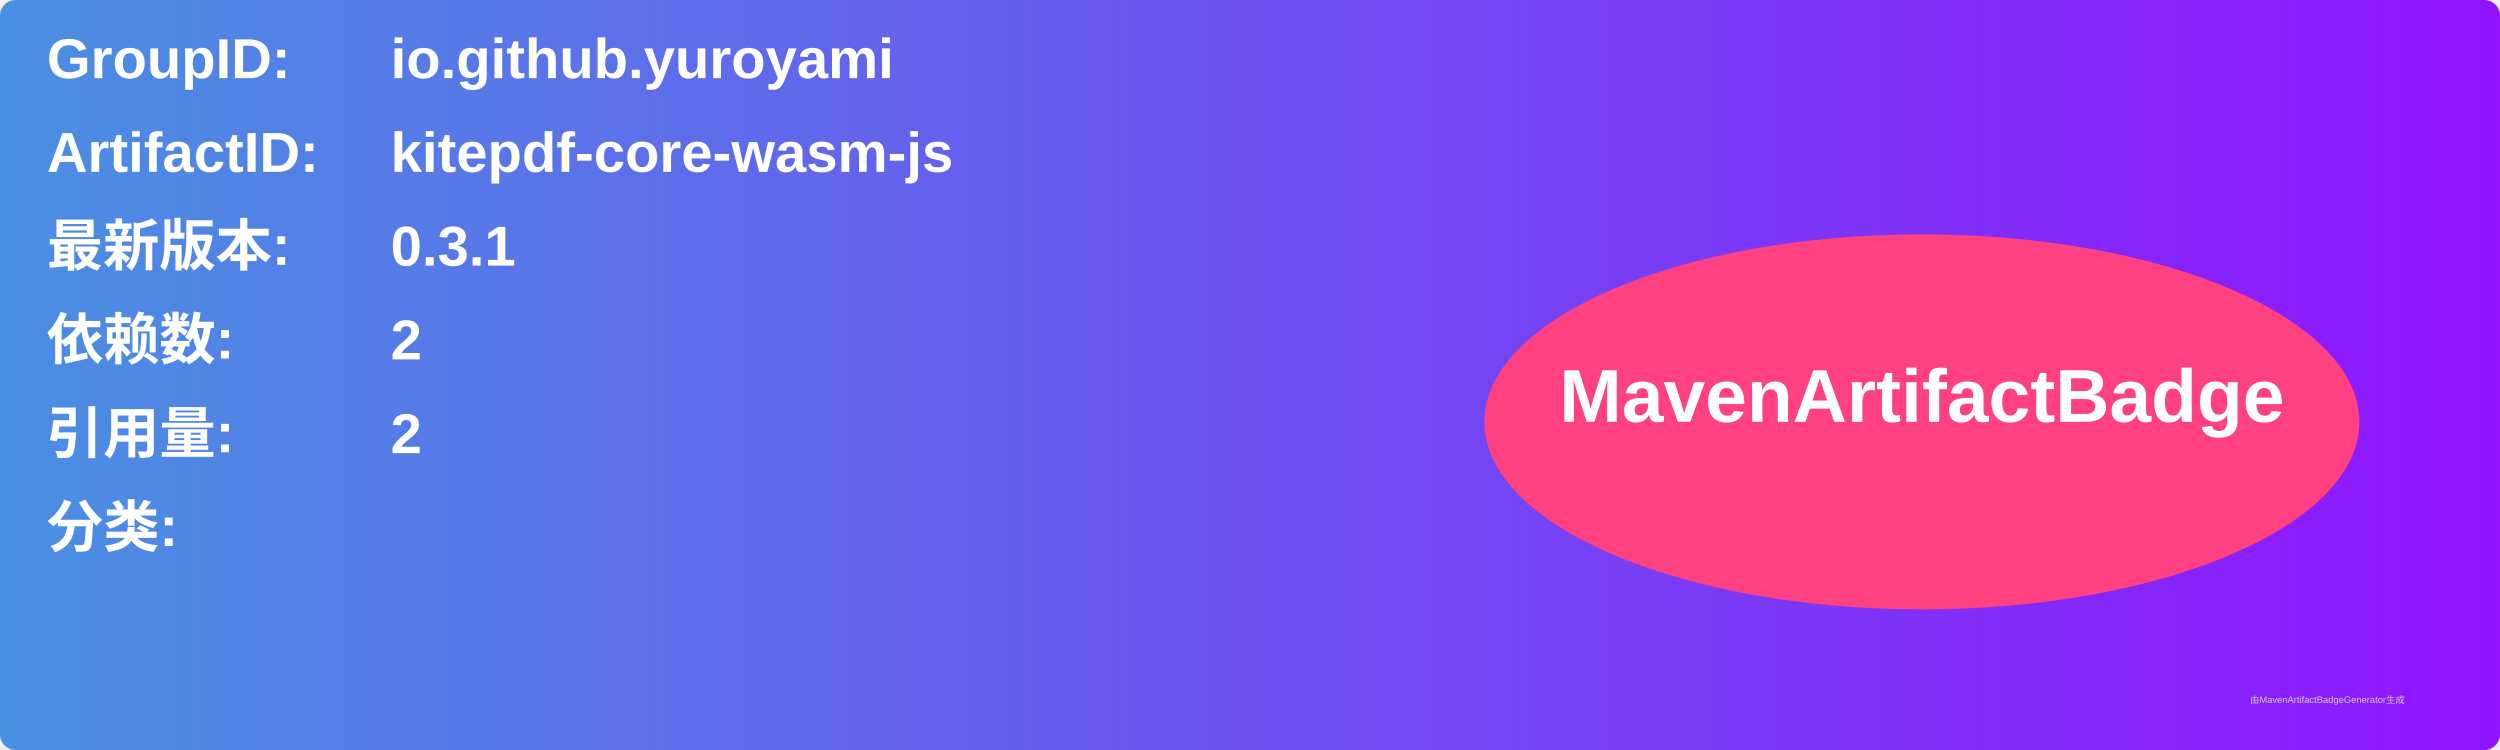
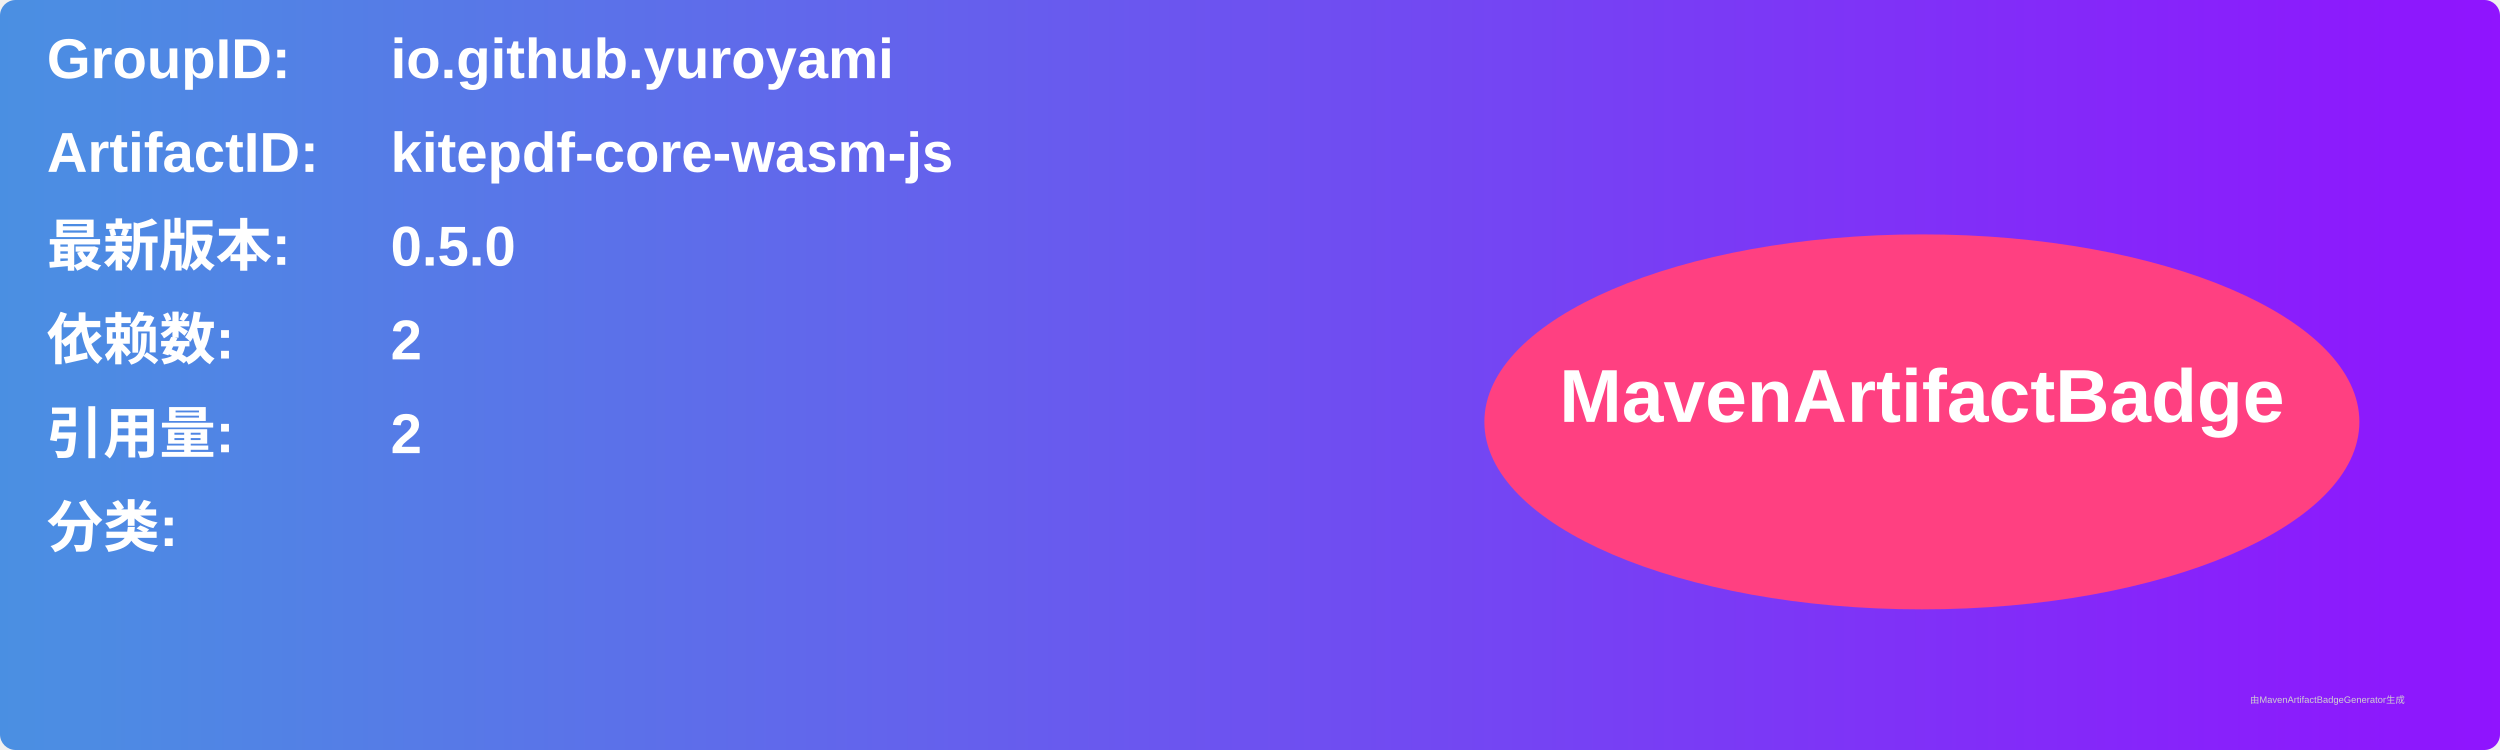
<svg xmlns="http://www.w3.org/2000/svg" width="800" height="240" viewBox="0 0 800 240">
  <linearGradient id="grad" x1="0%" y1="0%" x2="100%" y2="0%">
    <stop offset="0%" stop-color="#4a90e2" />
    <stop offset="100%" stop-color="#9013fe" />
  </linearGradient>
  <rect width="100%" height="100%" rx="5" ry="5" fill="url(#grad)" />
  <g transform="translate(15, 15)">
    <text x="0" y="10" font-family="Arial" font-size="18" fill="white" font-weight="bold" width="260">GroupID:</text>
    <text x="110" y="10" font-family="Arial" font-size="18" fill="white" font-weight="bold" width="460">io.github.yuroyami</text>
    <text x="0" y="40" font-family="Arial" font-size="18" fill="white" font-weight="bold" width="260">ArtifactID:</text>
    <text x="110" y="40" font-family="Arial" font-size="18" fill="white" font-weight="bold" width="460">kitepdf-core-wasm-js</text>
    <text x="0" y="70" font-family="Arial" font-size="18" fill="white" font-weight="bold">最新版本:</text>
    <text x="110" y="70" font-family="Arial" font-size="18" fill="white" font-weight="bold">
-       <tspan font-weight="bold">0.3.1</tspan>
+       <tspan font-weight="bold">0.5.0</tspan>
    </text>
    <text x="0" y="100" font-family="Arial" font-size="18" fill="white" font-weight="bold">依赖数: </text>
    <text x="110" y="100" font-family="Arial" font-size="18" fill="white">
      <tspan font-weight="bold">2</tspan>
    </text>
    <text x="0" y="130" font-family="Arial" font-size="18" fill="white" font-weight="bold">引用量: </text>
    <text x="110" y="130" font-family="Arial" font-size="18" fill="white">
      <tspan font-weight="bold">2</tspan>
    </text>
    <text x="0" y="160" font-family="Arial" font-size="18" fill="white" font-weight="bold">分类:</text>
    <text x="10" y="190" font-family="Arial" font-size="10" fill="white">
      <tspan font-weight="bold" />
    </text>
    <ellipse cx="600" cy="120" rx="140" ry="60" fill="#ff4081" />
    <text x="600" y="120" text-anchor="middle" font-family="Arial" font-size="24" fill="white" font-weight="bold">MavenArtifactBadge</text>
  </g>
  <text x="720" y="225" font-family="Arial" font-size="3" fill="#d0d0d0">由MavenArtifactBadgeGenerator生成</text>
</svg>
